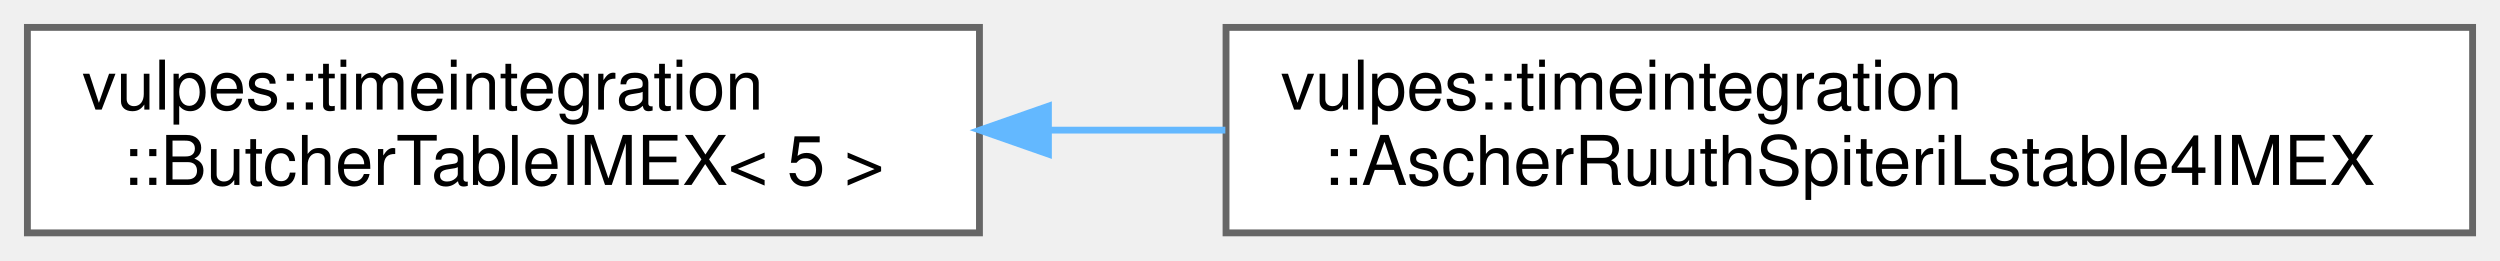
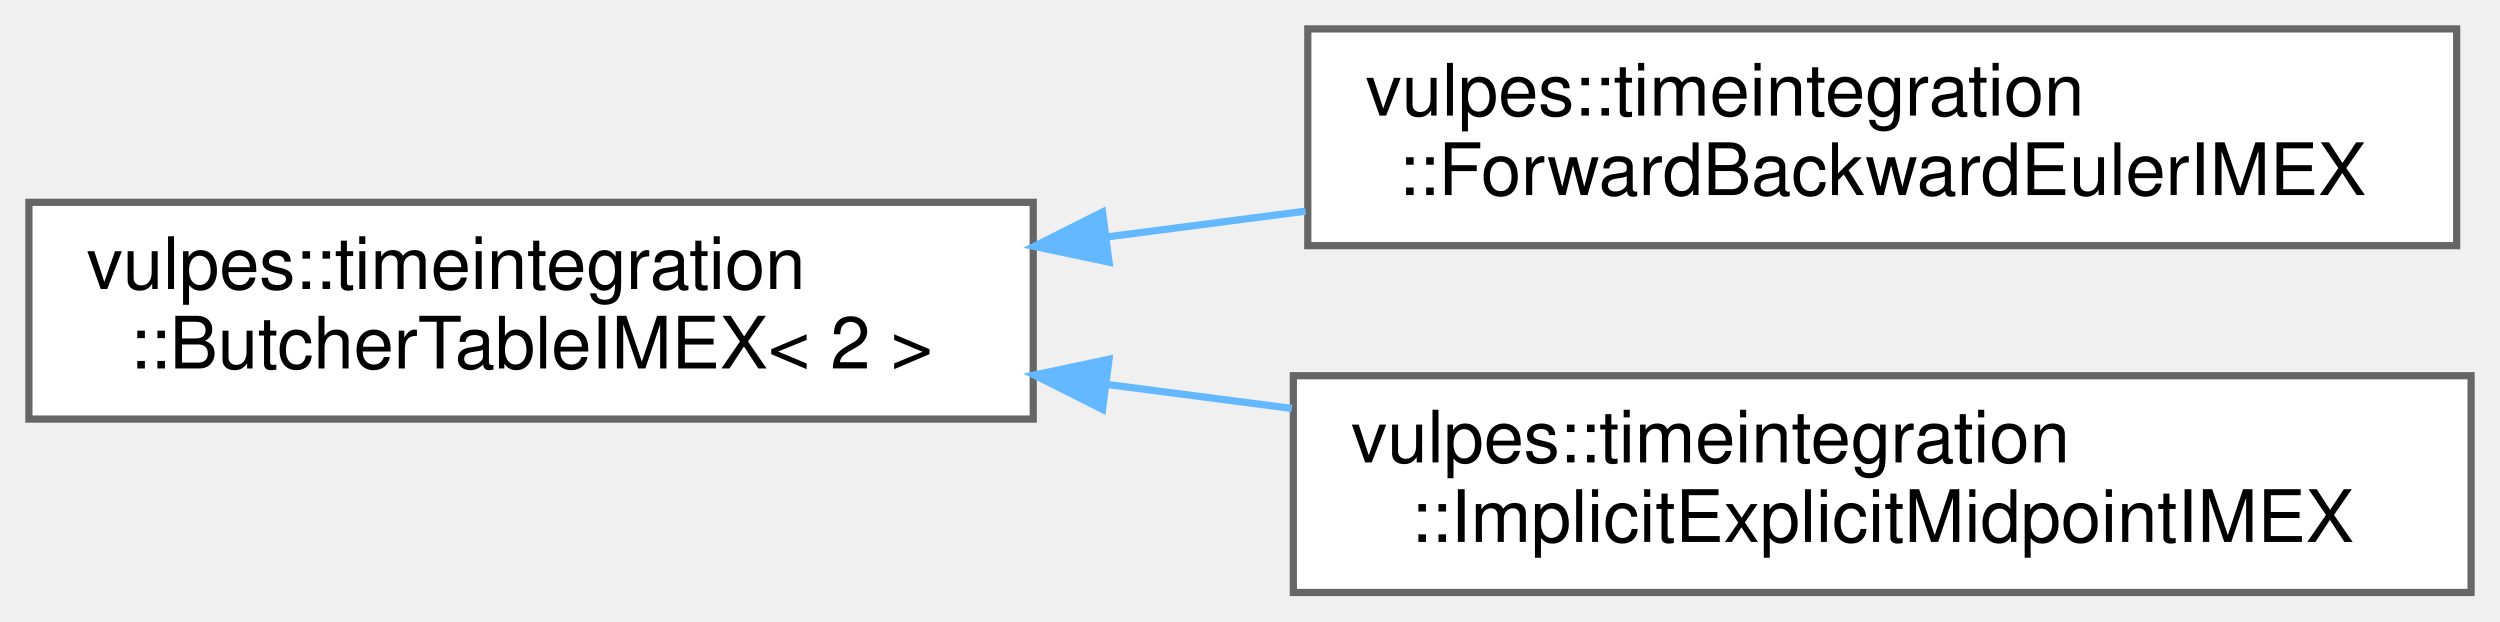
- <svg xmlns="http://www.w3.org/2000/svg" xmlns:xlink="http://www.w3.org/1999/xlink" width="365pt" height="38pt" viewBox="0.00 0.00 365.00 38.00">
-   <g id="graph0" class="graph" transform="scale(1 1) rotate(0) translate(4 34)">
+ <svg xmlns="http://www.w3.org/2000/svg" xmlns:xlink="http://www.w3.org/1999/xlink" width="346pt" height="86pt" viewBox="0.00 0.00 346.00 86.00">
+   <g id="graph0" class="graph" transform="scale(1 1) rotate(0) translate(4 82)">
    <g id="Node000000" class="node">
      <g id="a_Node000000">
        <a xlink:href="structvulpes_1_1timeintegration_1_1ButcherTableIMEX.html" target="_top" xlink:title=" ">
-           <polygon fill="white" stroke="#666666" points="139,-30 0,-30 0,0 139,0 139,-30" />
-           <text text-anchor="start" x="8" y="-18" font-family="Helvetica,sans-Serif" font-size="10.00">vulpes::timeintegration</text>
-           <text text-anchor="middle" x="69.5" y="-7" font-family="Helvetica,sans-Serif" font-size="10.00">::ButcherTableIMEX&lt; 5 &gt;</text>
+           <polygon fill="white" stroke="#666666" points="139,-54 0,-54 0,-24 139,-24 139,-54" />
+           <text text-anchor="start" x="8" y="-42" font-family="Helvetica,sans-Serif" font-size="10.00">vulpes::timeintegration</text>
+           <text text-anchor="middle" x="69.5" y="-31" font-family="Helvetica,sans-Serif" font-size="10.00">::ButcherTableIMEX&lt; 2 &gt;</text>
        </a>
      </g>
    </g>
    <g id="Node000001" class="node">
      <g id="a_Node000001">
-         <a xlink:href="structvulpes_1_1timeintegration_1_1AscherRuuthSpiteriLstable4IMEX.html" target="_top" xlink:title=" ">
-           <polygon fill="white" stroke="#666666" points="357,-30 175,-30 175,0 357,0 357,-30" />
-           <text text-anchor="start" x="183" y="-18" font-family="Helvetica,sans-Serif" font-size="10.00">vulpes::timeintegration</text>
-           <text text-anchor="middle" x="266" y="-7" font-family="Helvetica,sans-Serif" font-size="10.00">::AscherRuuthSpiteriLstable4IMEX</text>
+         <a xlink:href="structvulpes_1_1timeintegration_1_1ForwardBackwardEulerIMEX.html" target="_top" xlink:title=" ">
+           <polygon fill="white" stroke="#666666" points="336,-78 177,-78 177,-48 336,-48 336,-78" />
+           <text text-anchor="start" x="185" y="-66" font-family="Helvetica,sans-Serif" font-size="10.00">vulpes::timeintegration</text>
+           <text text-anchor="middle" x="256.5" y="-55" font-family="Helvetica,sans-Serif" font-size="10.00">::ForwardBackwardEulerIMEX</text>
        </a>
      </g>
    </g>
-     <g id="edge115_Node000000_Node000001" class="edge">
-       <g id="a_edge115_Node000000_Node000001">
+     <g id="edge114_Node000000_Node000001" class="edge">
+       <g id="a_edge114_Node000000_Node000001">
        <a xlink:title=" ">
-           <path fill="none" stroke="#63b8ff" d="M149.26,-15C157.7,-15 166.34,-15 174.9,-15" />
-           <polygon fill="#63b8ff" stroke="#63b8ff" points="149.07,-11.5 139.07,-15 149.07,-18.5 149.07,-11.5" />
+           <path fill="none" stroke="#63b8ff" d="M149.28,-49.22C158.35,-50.4 167.61,-51.6 176.69,-52.78" />
+           <polygon fill="#63b8ff" stroke="#63b8ff" points="149.49,-45.72 139.12,-47.9 148.59,-52.66 149.49,-45.72" />
+         </a>
+       </g>
+     </g>
+     <g id="Node000002" class="node">
+       <g id="a_Node000002">
+         <a xlink:href="structvulpes_1_1timeintegration_1_1ImplicitExplicitMidpointIMEX.html" target="_top" xlink:title=" ">
+           <polygon fill="white" stroke="#666666" points="338,-30 175,-30 175,0 338,0 338,-30" />
+           <text text-anchor="start" x="183" y="-18" font-family="Helvetica,sans-Serif" font-size="10.00">vulpes::timeintegration</text>
+           <text text-anchor="middle" x="256.5" y="-7" font-family="Helvetica,sans-Serif" font-size="10.00">::ImplicitExplicitMidpointIMEX</text>
+         </a>
+       </g>
+     </g>
+     <g id="edge115_Node000000_Node000002" class="edge">
+       <g id="a_edge115_Node000000_Node000002">
+         <a xlink:title=" ">
+           <path fill="none" stroke="#63b8ff" d="M149.32,-28.78C157.75,-27.68 166.34,-26.57 174.8,-25.47" />
+           <polygon fill="#63b8ff" stroke="#63b8ff" points="148.59,-25.34 139.12,-30.1 149.49,-32.28 148.59,-25.34" />
        </a>
      </g>
    </g>
  </g>
</svg>
